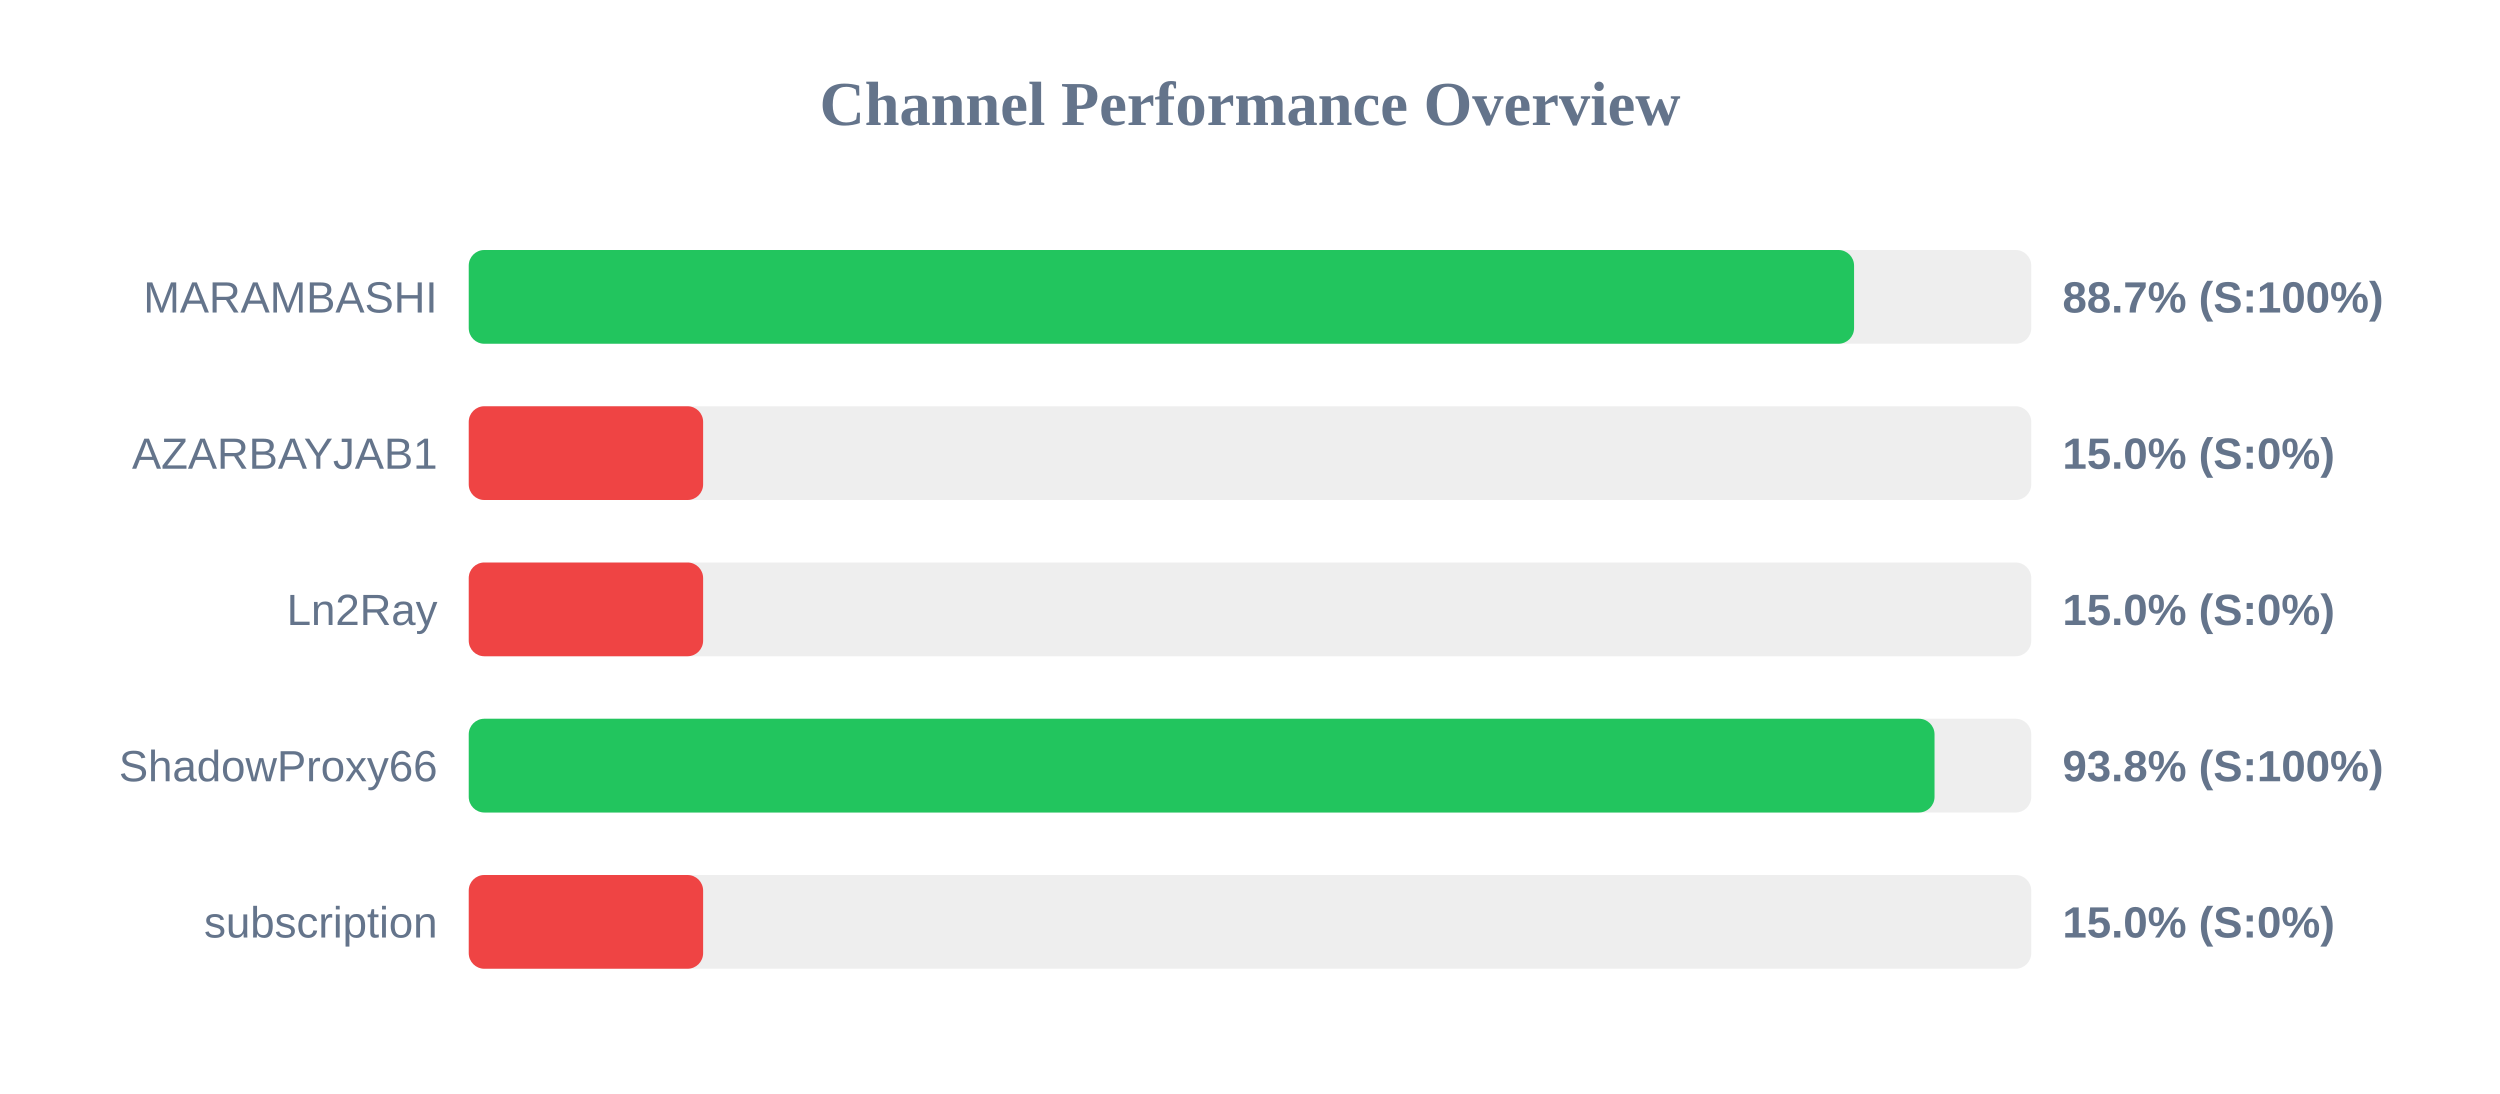
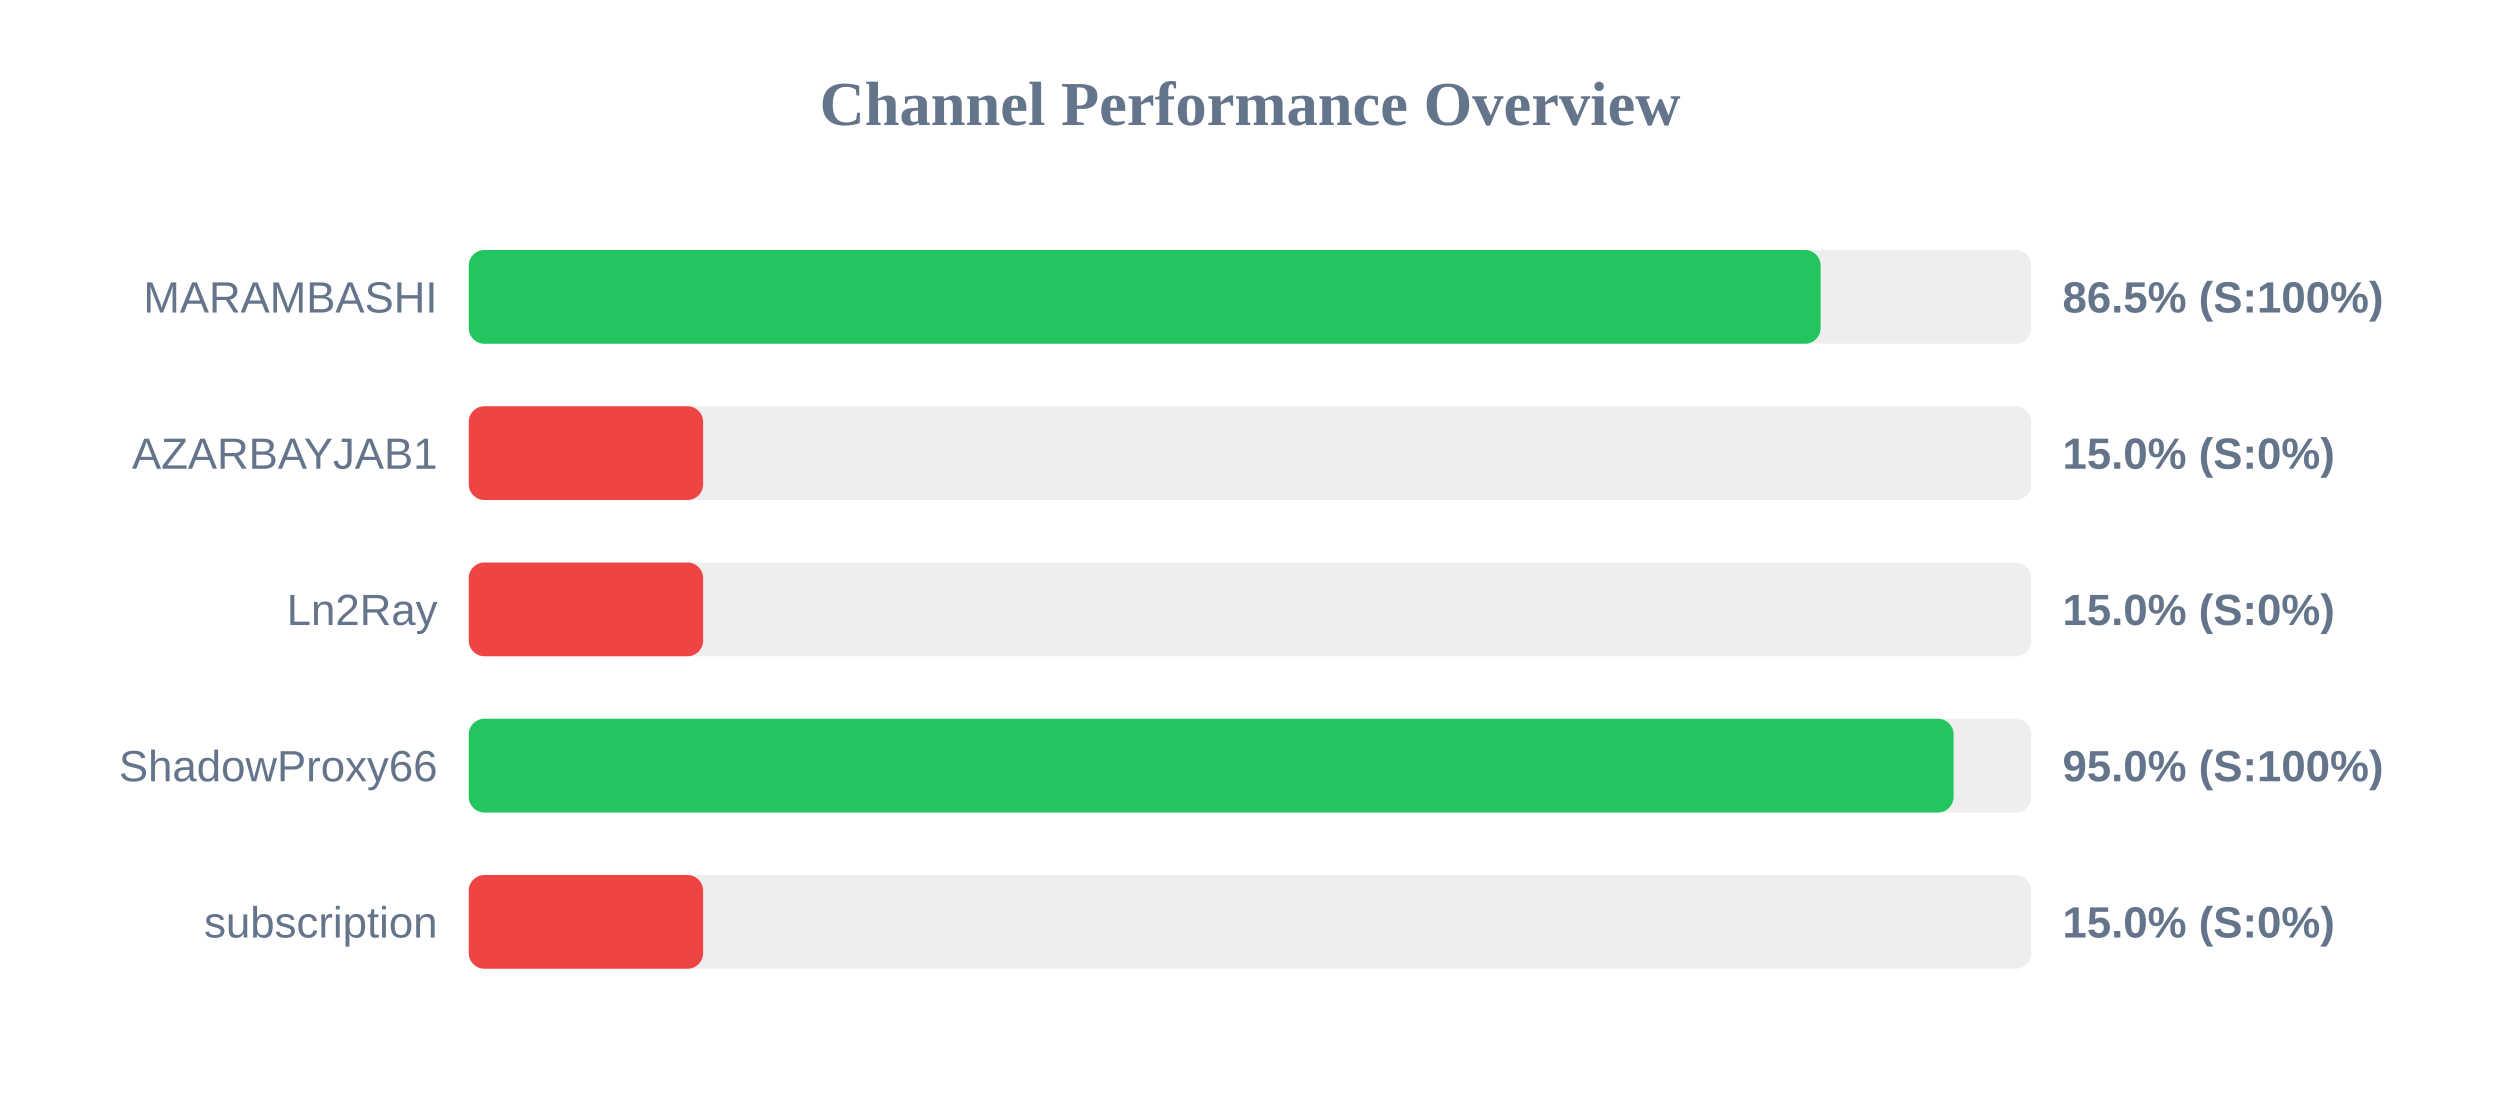
<svg xmlns="http://www.w3.org/2000/svg" width="800" height="350" version="1.1">
  <style>
        .row { font: 14px Arial; fill: #64748b; }
        .score { font: bold 14px Arial; fill: #64748b; }
    </style>
  <text x="400" y="40" text-anchor="middle" font-size="20px" font-weight="bold" fill="#64748b">Channel Performance Overview</text>
  <rect x="150" y="80" width="500" height="30" fill="#eee" rx="5" />
-   <rect x="150" y="80" width="443.3" height="30" fill="#22c55e" rx="5" />
+   <rect x="150" y="80" width="432.6" height="30" fill="#22c55e" rx="5" />
  <text x="140" y="100" text-anchor="end" class="row">MARAMBASHI</text>
-   <text x="660" y="100" text-anchor="start" class="score">88.7% (S:100%)</text>
+   <text x="660" y="100" text-anchor="start" class="score">86.5% (S:100%)</text>
  <rect x="150" y="130" width="500" height="30" fill="#eee" rx="5" />
  <rect x="150" y="130" width="75.0" height="30" fill="#ef4444" rx="5" />
  <text x="140" y="150" text-anchor="end" class="row">AZARBAYJAB1</text>
  <text x="660" y="150" text-anchor="start" class="score">15.0% (S:0%)</text>
  <rect x="150" y="180" width="500" height="30" fill="#eee" rx="5" />
  <rect x="150" y="180" width="75.0" height="30" fill="#ef4444" rx="5" />
  <text x="140" y="200" text-anchor="end" class="row">Ln2Ray</text>
  <text x="660" y="200" text-anchor="start" class="score">15.0% (S:0%)</text>
  <rect x="150" y="230" width="500" height="30" fill="#eee" rx="5" />
-   <rect x="150" y="230" width="469.05" height="30" fill="#22c55e" rx="5" />
+   <rect x="150" y="230" width="475.15" height="30" fill="#22c55e" rx="5" />
  <text x="140" y="250" text-anchor="end" class="row">ShadowProxy66</text>
-   <text x="660" y="250" text-anchor="start" class="score">93.8% (S:100%)</text>
+   <text x="660" y="250" text-anchor="start" class="score">95.0% (S:100%)</text>
  <rect x="150" y="280" width="500" height="30" fill="#eee" rx="5" />
  <rect x="150" y="280" width="75.0" height="30" fill="#ef4444" rx="5" />
  <text x="140" y="300" text-anchor="end" class="row">subscription</text>
  <text x="660" y="300" text-anchor="start" class="score">15.0% (S:0%)</text>
</svg>
